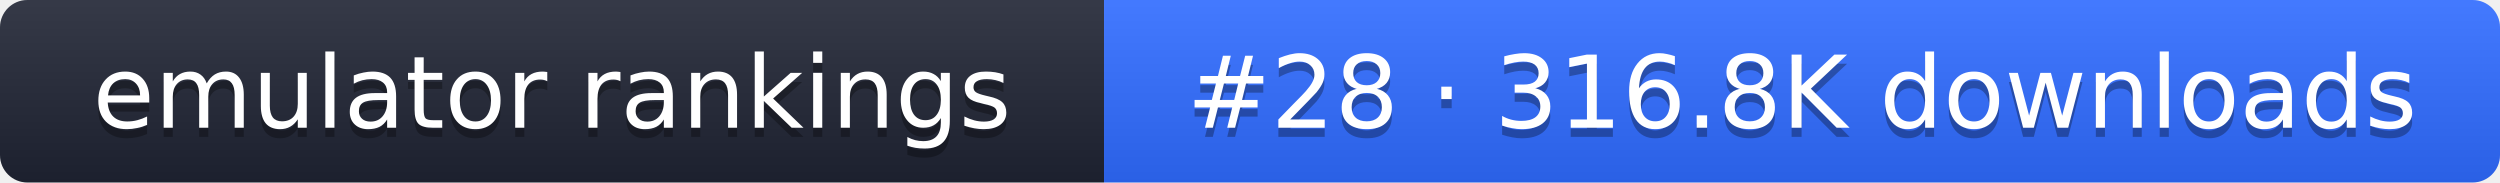
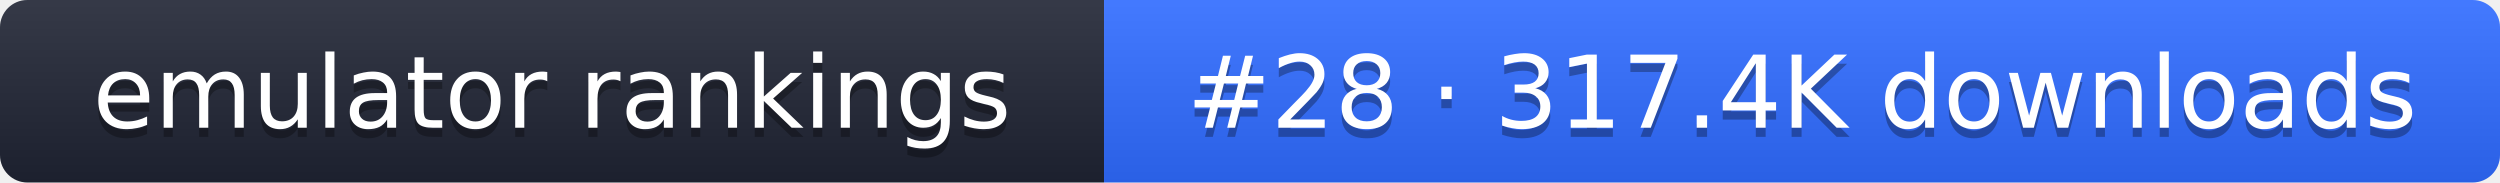
- <svg xmlns="http://www.w3.org/2000/svg" width="274" height="20" role="img" aria-label="emulator rankings: #28 · 316.8K downloads">
+ <svg xmlns="http://www.w3.org/2000/svg" width="274" height="20" role="img" aria-label="emulator rankings: #28 · 317.4K downloads">
  <linearGradient id="g" x2="0" y2="100%">
    <stop offset="0" stop-color="#fff" stop-opacity=".1" />
    <stop offset="1" stop-opacity=".1" />
  </linearGradient>
  <clipPath id="r">
    <rect width="274" height="20" rx="3" fill="#fff" />
  </clipPath>
  <g clip-path="url(#r)">
    <rect width="121" height="20" fill="#1f2433" />
    <rect x="121" width="153" height="20" fill="#2f6bff" />
    <rect width="274" height="20" fill="url(#g)" />
  </g>
  <g fill="#fff" text-anchor="middle" font-family="Verdana,DejaVu Sans,sans-serif" font-size="11">
    <text x="60.5" y="15" fill="#010101" fill-opacity=".3">emulator rankings</text>
    <text x="60.5" y="14">emulator rankings</text>
-     <text x="197.5" y="15" fill="#010101" fill-opacity=".3">#28 · 316.8K downloads</text>
-     <text x="197.5" y="14">#28 · 316.8K downloads</text>
+     <text x="197.5" y="15" fill="#010101" fill-opacity=".3">#28 · 317.4K downloads</text>
+     <text x="197.5" y="14">#28 · 317.4K downloads</text>
  </g>
</svg>
